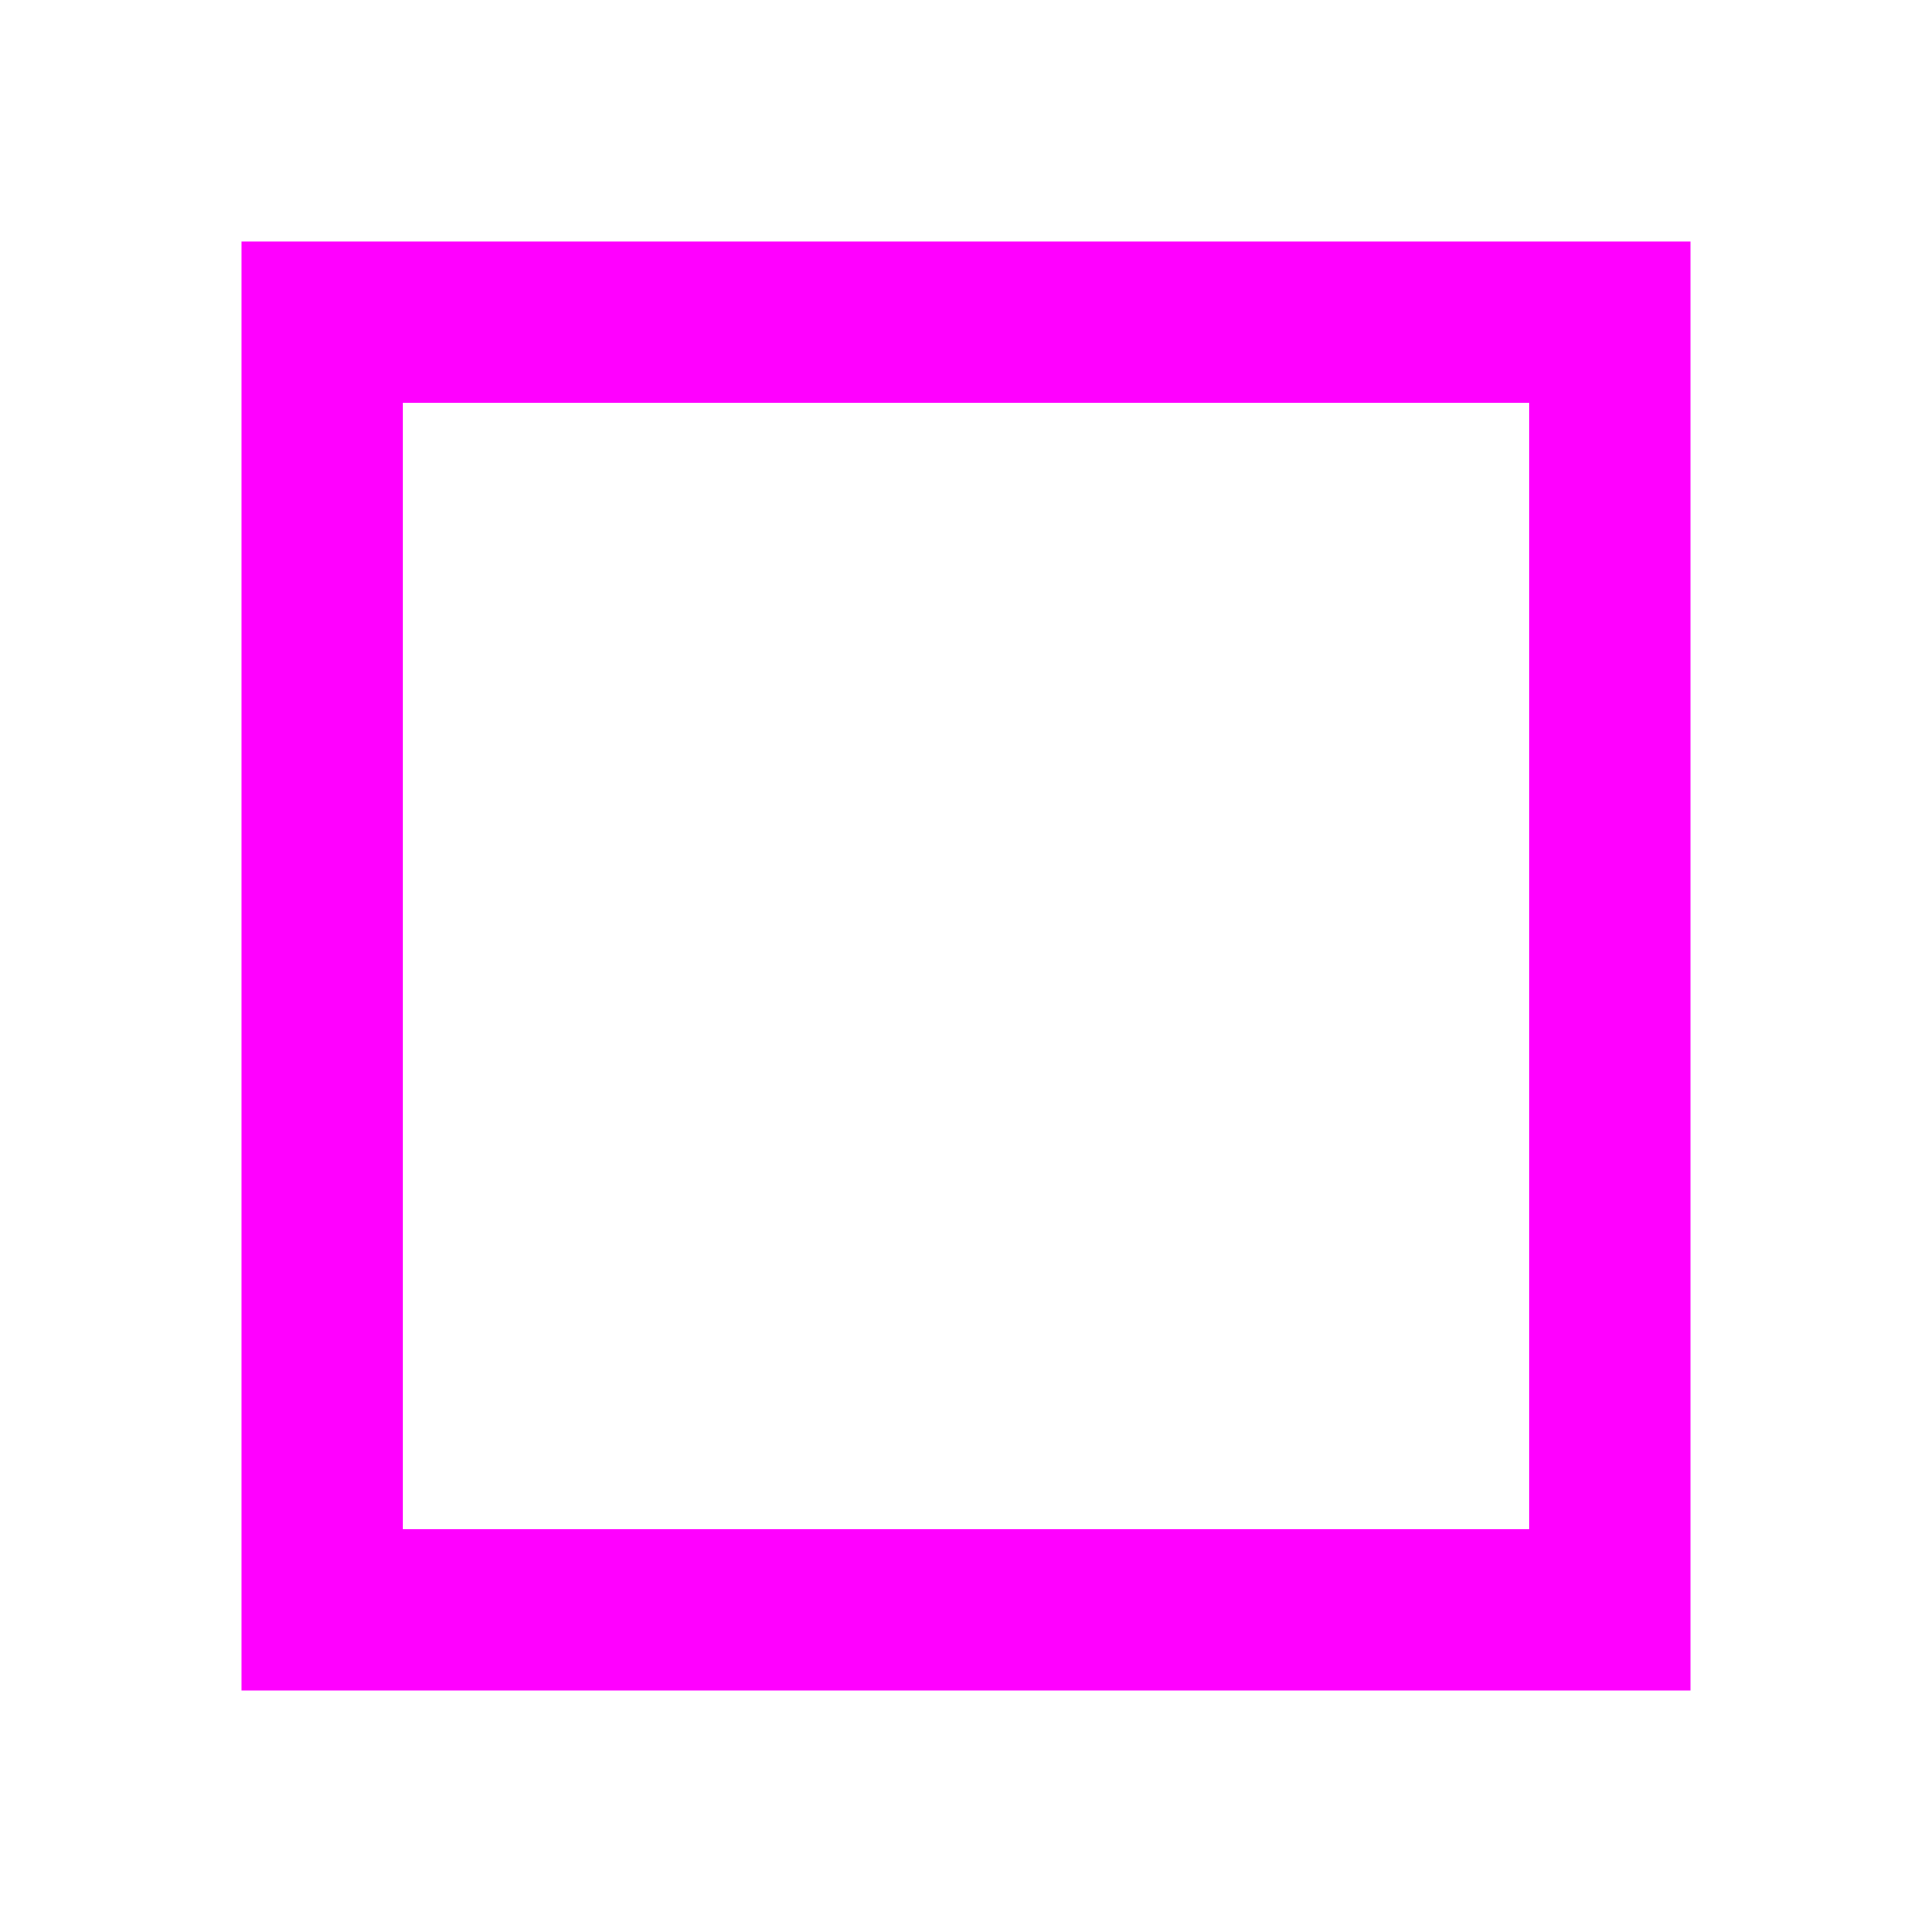
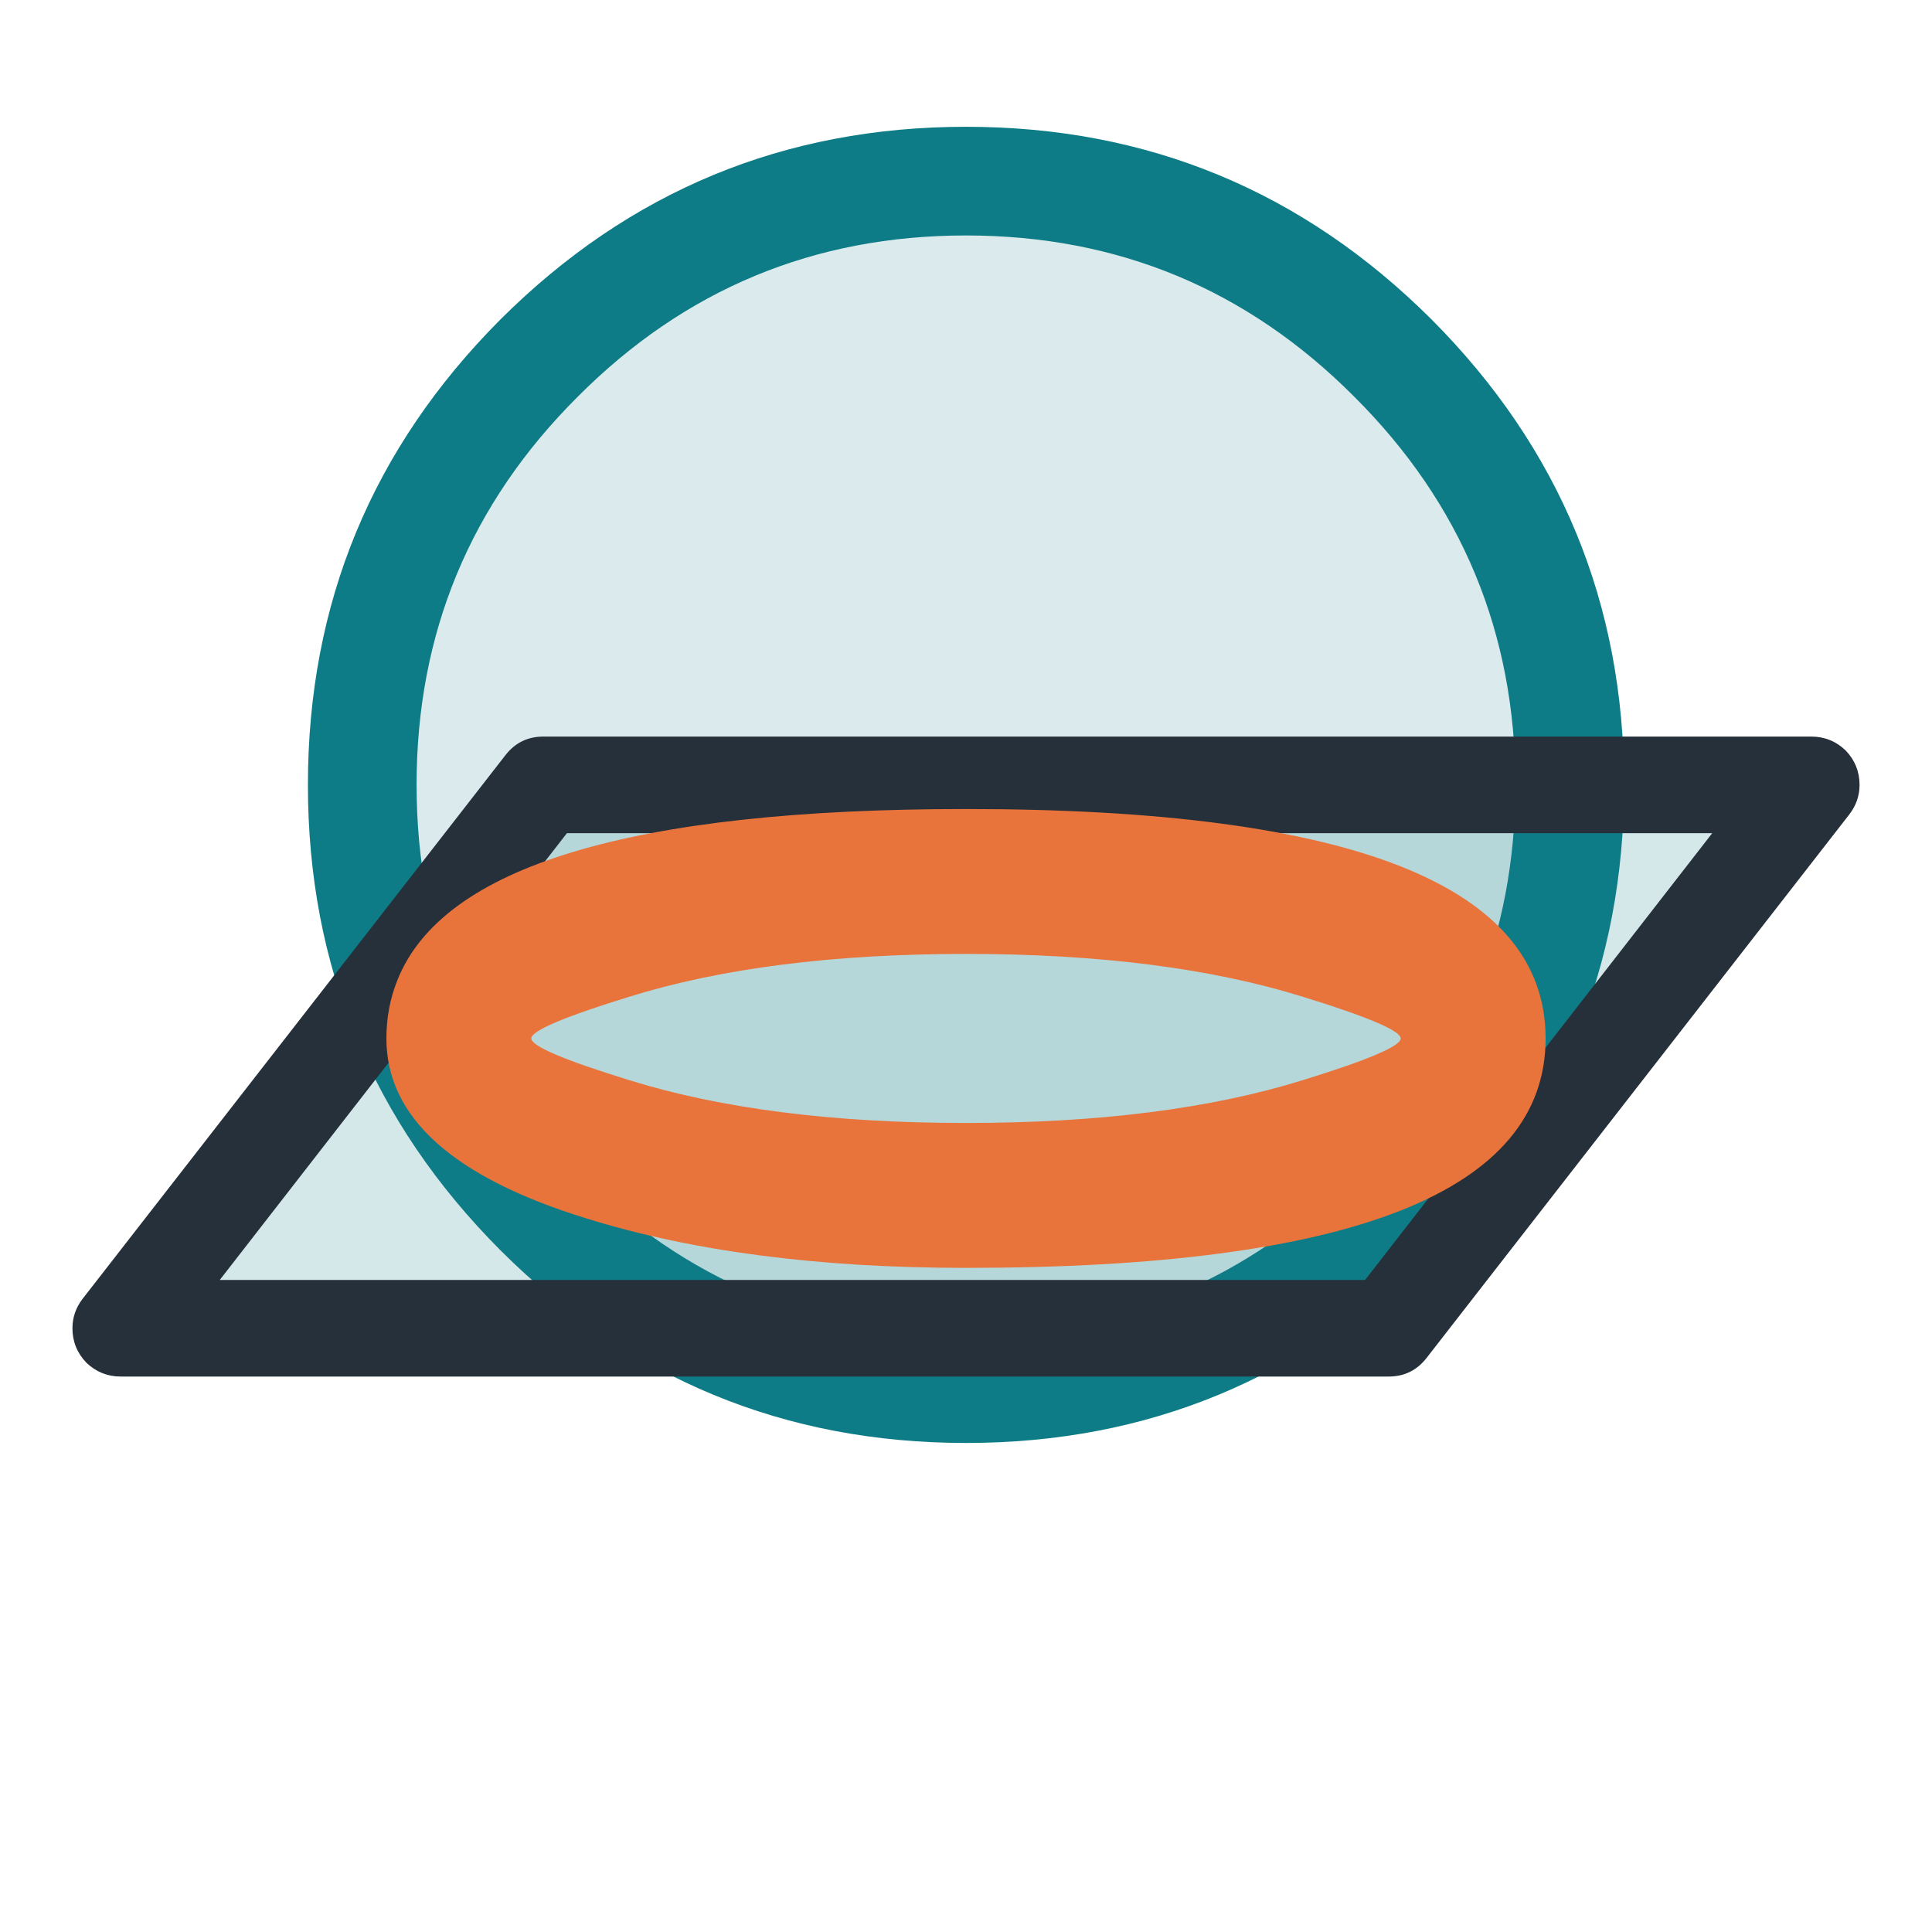
- <svg xmlns="http://www.w3.org/2000/svg" width="24" height="24" viewBox="0 0 24 24">
-   <rect x="4" y="4" width="16" height="16" fill="none" stroke="#f0f" stroke-width="2" />
+ <svg xmlns="http://www.w3.org/2000/svg" width="32" height="32" viewBox="0 0 32 32" fill="#26303a">
+   <path fill="#0e7c86" opacity="0.15" d="M26,13A10 10 0 1 1 6,13A10 10 0 1 1 26,13Z" />
+   <path fill="#0e7c86" d="M26.9,13Q26.9,17.51 23.71,20.71Q20.51,23.9 16,23.9Q11.49,23.9 8.29,20.71Q5.1,17.51 5.1,13Q5.1,8.49 8.29,5.29Q11.49,2.1 16,2.1Q20.51,2.1 23.71,5.29Q26.9,8.49 26.9,13Z M25.1,13Q25.1,9.23 22.43,6.57Q19.77,3.9 16,3.9Q12.23,3.9 9.57,6.57Q6.9,9.23 6.9,13Q6.9,16.77 9.57,19.43Q12.23,22.1 16,22.1Q19.77,22.1 22.43,19.43Q25.1,16.77 25.1,13Z" />
+   <path fill="#0e7c86" opacity="0.18" d="M2,22L9,13L30,13L23,22Z" />
+   <path d="M1.37,21.51L8.37,12.51Q8.61,12.2 9,12.2L30,12.2Q30.33,12.2 30.57,12.43Q30.8,12.67 30.8,13Q30.8,13.27 30.63,13.49L23.63,22.49Q23.39,22.8 23,22.8L2,22.8Q1.67,22.8 1.43,22.57Q1.2,22.33 1.2,22Q1.2,21.73 1.37,21.51Z M3.64,21.2L22.61,21.2L28.36,13.8L9.39,13.8L3.64,21.2Z" />
+   <path fill="#e8743b" d="M25.6,17.2Q25.6,21 16,21Q12.34,21 9.71,20.18Q6.4,19.16 6.4,17.2Q6.4,16.69 6.58,16.24Q7.7,13.4 16,13.4Q25.6,13.4 25.6,17.2Z M23.2,17.2Q23.2,17.01 21.58,16.51Q19.3,15.8 16,15.8Q12.7,15.8 10.42,16.51Q8.8,17.01 8.8,17.2Q8.8,17.39 10.42,17.89Q12.7,18.6 16,18.6Q19.3,18.6 21.58,17.89Q23.2,17.39 23.2,17.2Z" />
</svg>
